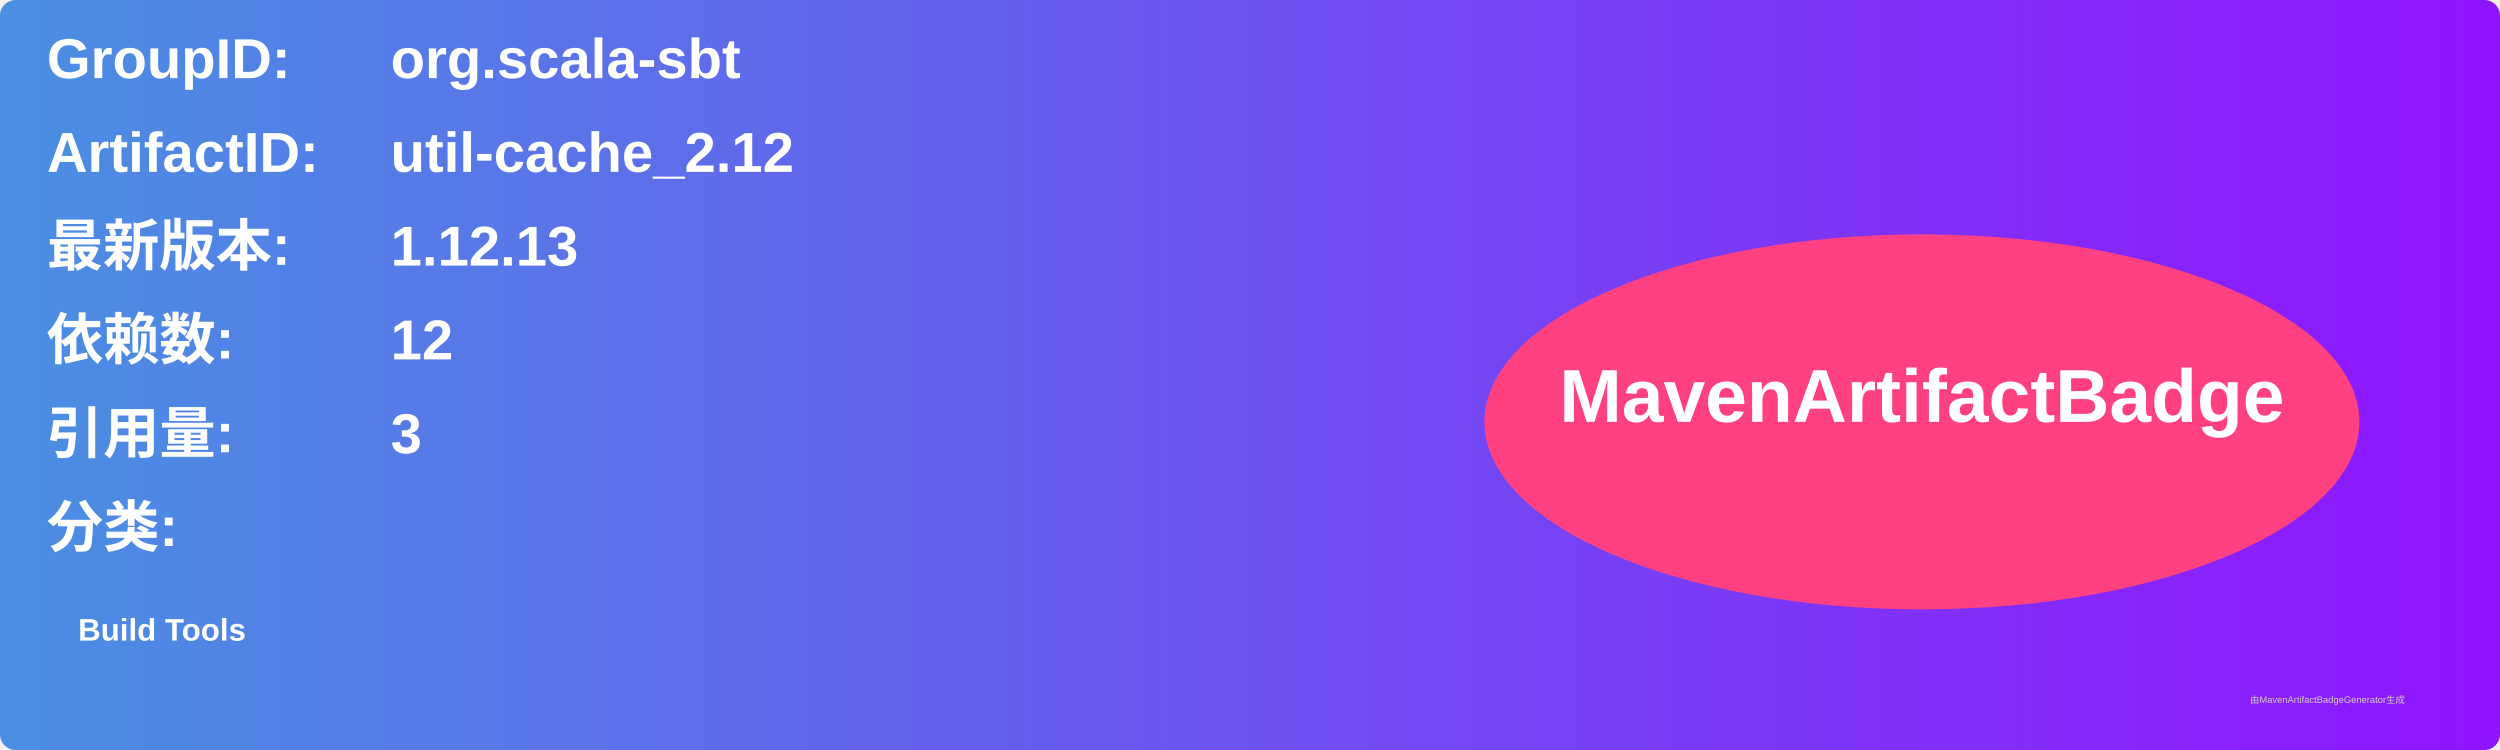
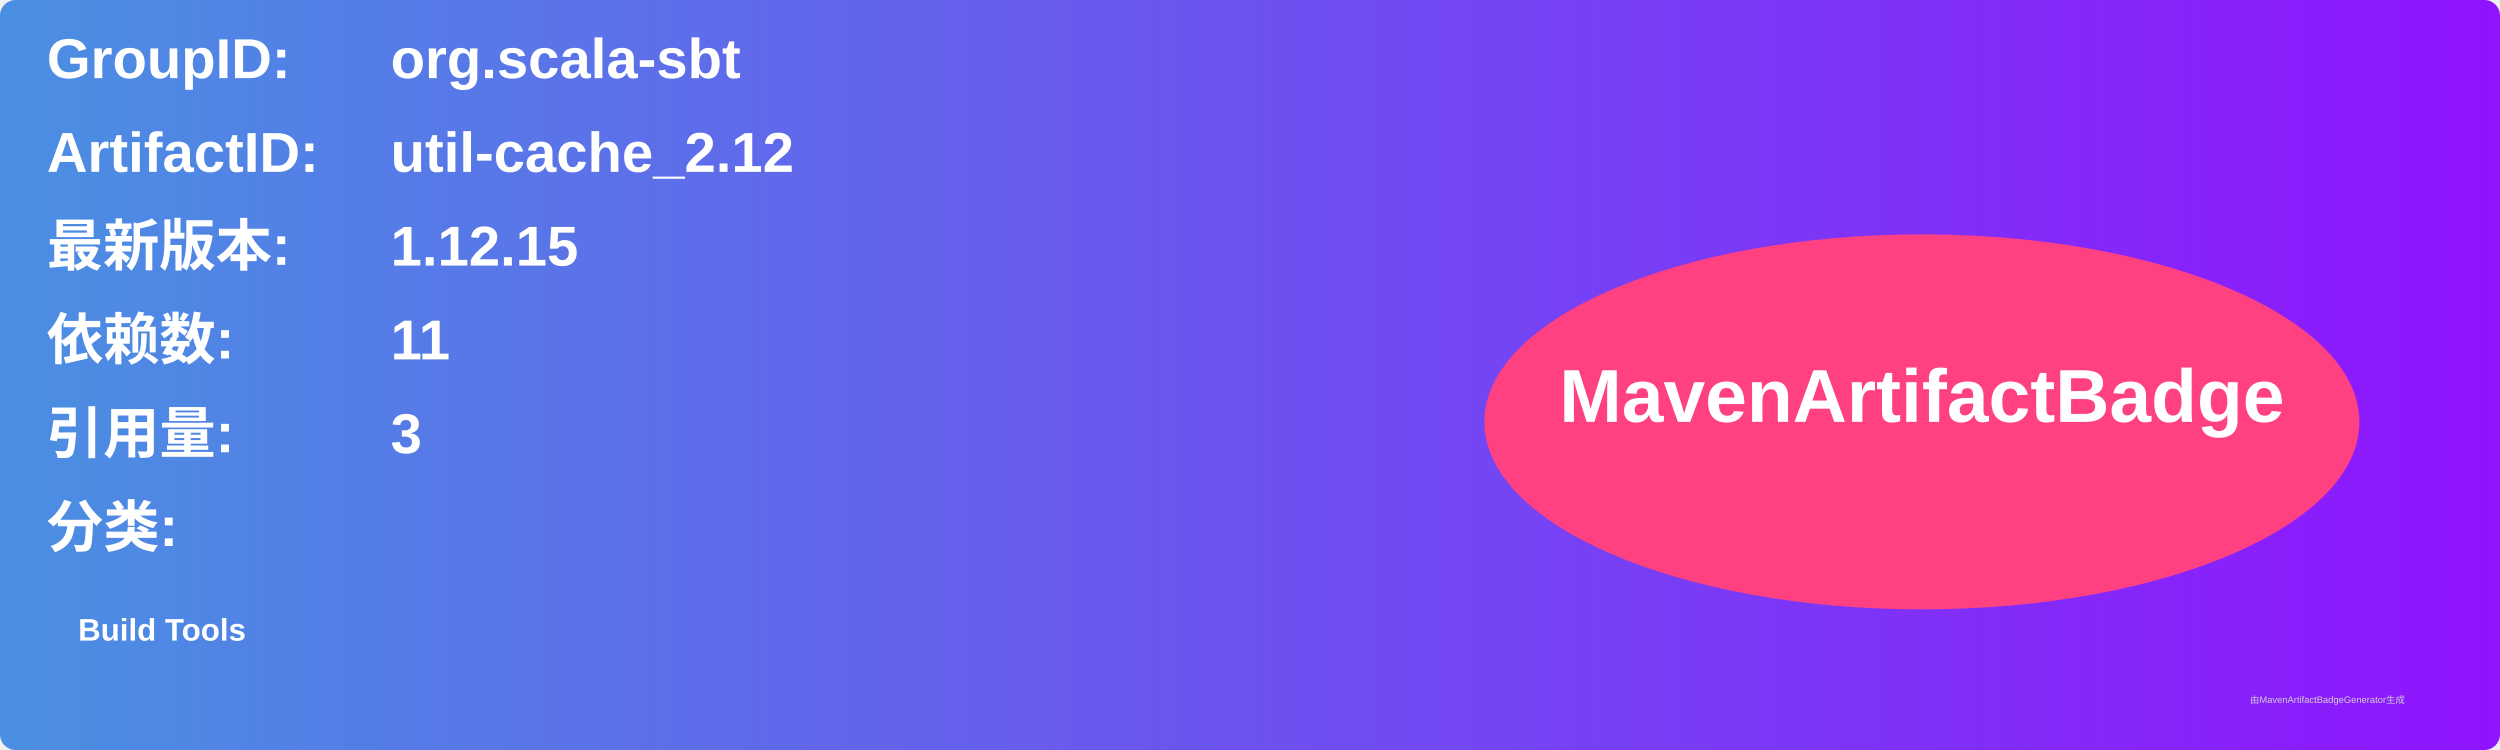
<svg xmlns="http://www.w3.org/2000/svg" width="800" height="240" viewBox="0 0 800 240">
  <linearGradient id="grad" x1="0%" y1="0%" x2="100%" y2="0%">
    <stop offset="0%" stop-color="#4a90e2" />
    <stop offset="100%" stop-color="#9013fe" />
  </linearGradient>
  <rect width="100%" height="100%" rx="5" ry="5" fill="url(#grad)" />
  <g transform="translate(15, 15)">
    <text x="0" y="10" font-family="Arial" font-size="18" fill="white" font-weight="bold" width="260">GroupID:</text>
    <text x="110" y="10" font-family="Arial" font-size="18" fill="white" font-weight="bold" width="460">org.scala-sbt</text>
    <text x="0" y="40" font-family="Arial" font-size="18" fill="white" font-weight="bold" width="260">ArtifactID:</text>
    <text x="110" y="40" font-family="Arial" font-size="18" fill="white" font-weight="bold" width="460">util-cache_2.12</text>
    <text x="0" y="70" font-family="Arial" font-size="18" fill="white" font-weight="bold">最新版本:</text>
    <text x="110" y="70" font-family="Arial" font-size="18" fill="white" font-weight="bold">
-       <tspan font-weight="bold">1.12.13</tspan>
+       <tspan font-weight="bold">1.12.15</tspan>
    </text>
    <text x="0" y="100" font-family="Arial" font-size="18" fill="white" font-weight="bold">依赖数: </text>
    <text x="110" y="100" font-family="Arial" font-size="18" fill="white">
-       <tspan font-weight="bold">12</tspan>
+       <tspan font-weight="bold">11</tspan>
    </text>
    <text x="0" y="130" font-family="Arial" font-size="18" fill="white" font-weight="bold">引用量: </text>
    <text x="110" y="130" font-family="Arial" font-size="18" fill="white">
      <tspan font-weight="bold">3</tspan>
    </text>
    <text x="0" y="160" font-family="Arial" font-size="18" fill="white" font-weight="bold">分类:</text>
    <text x="10" y="190" font-family="Arial" font-size="10" fill="white">
      <tspan font-weight="bold">Build Tools</tspan>
    </text>
    <ellipse cx="600" cy="120" rx="140" ry="60" fill="#ff4081" />
    <text x="600" y="120" text-anchor="middle" font-family="Arial" font-size="24" fill="white" font-weight="bold">MavenArtifactBadge</text>
  </g>
  <text x="720" y="225" font-family="Arial" font-size="3" fill="#d0d0d0">由MavenArtifactBadgeGenerator生成</text>
</svg>
